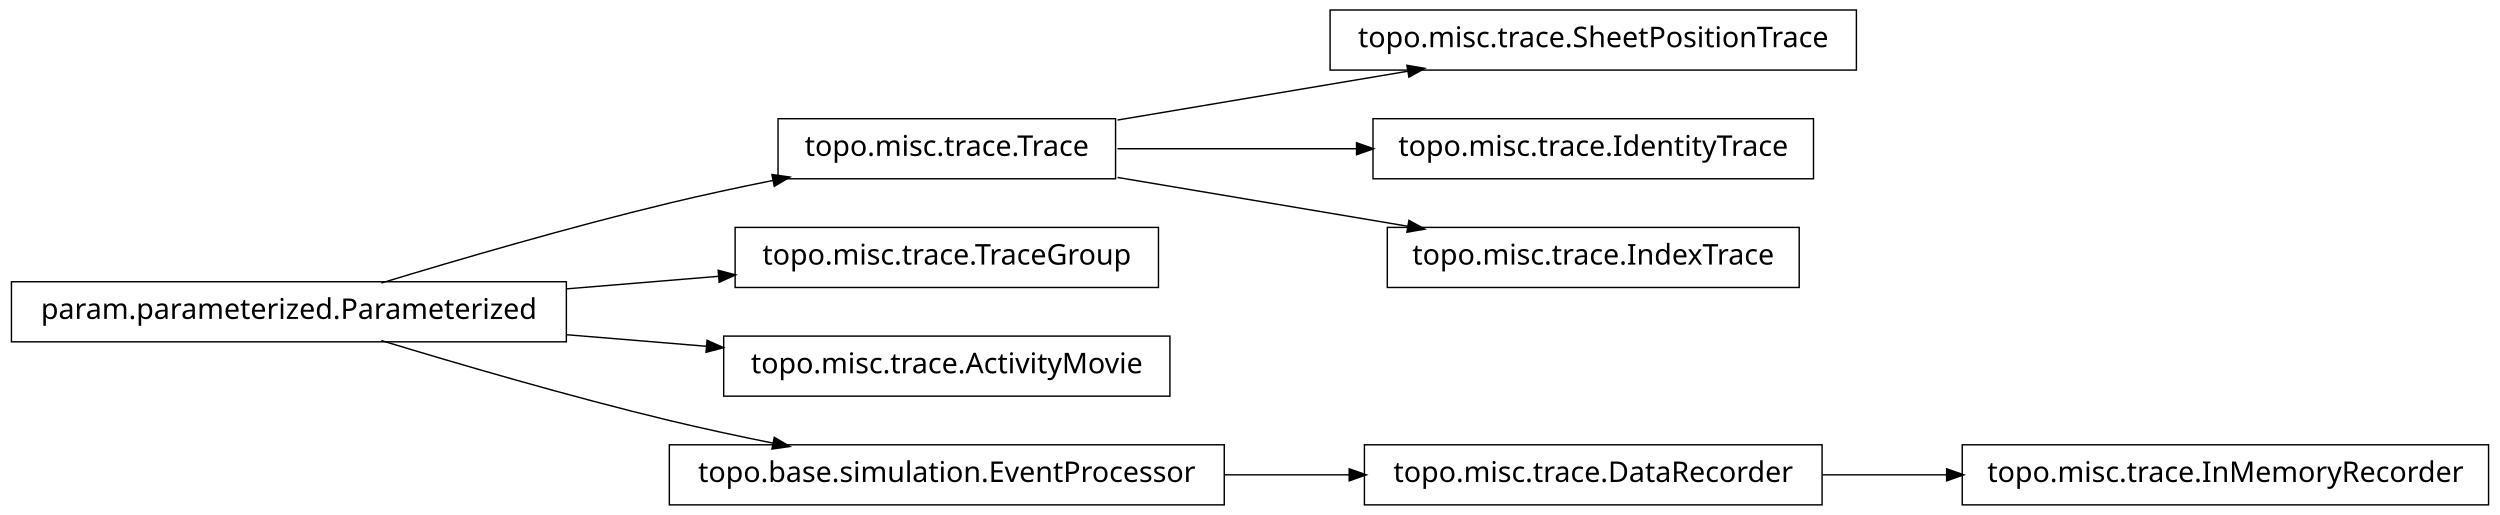
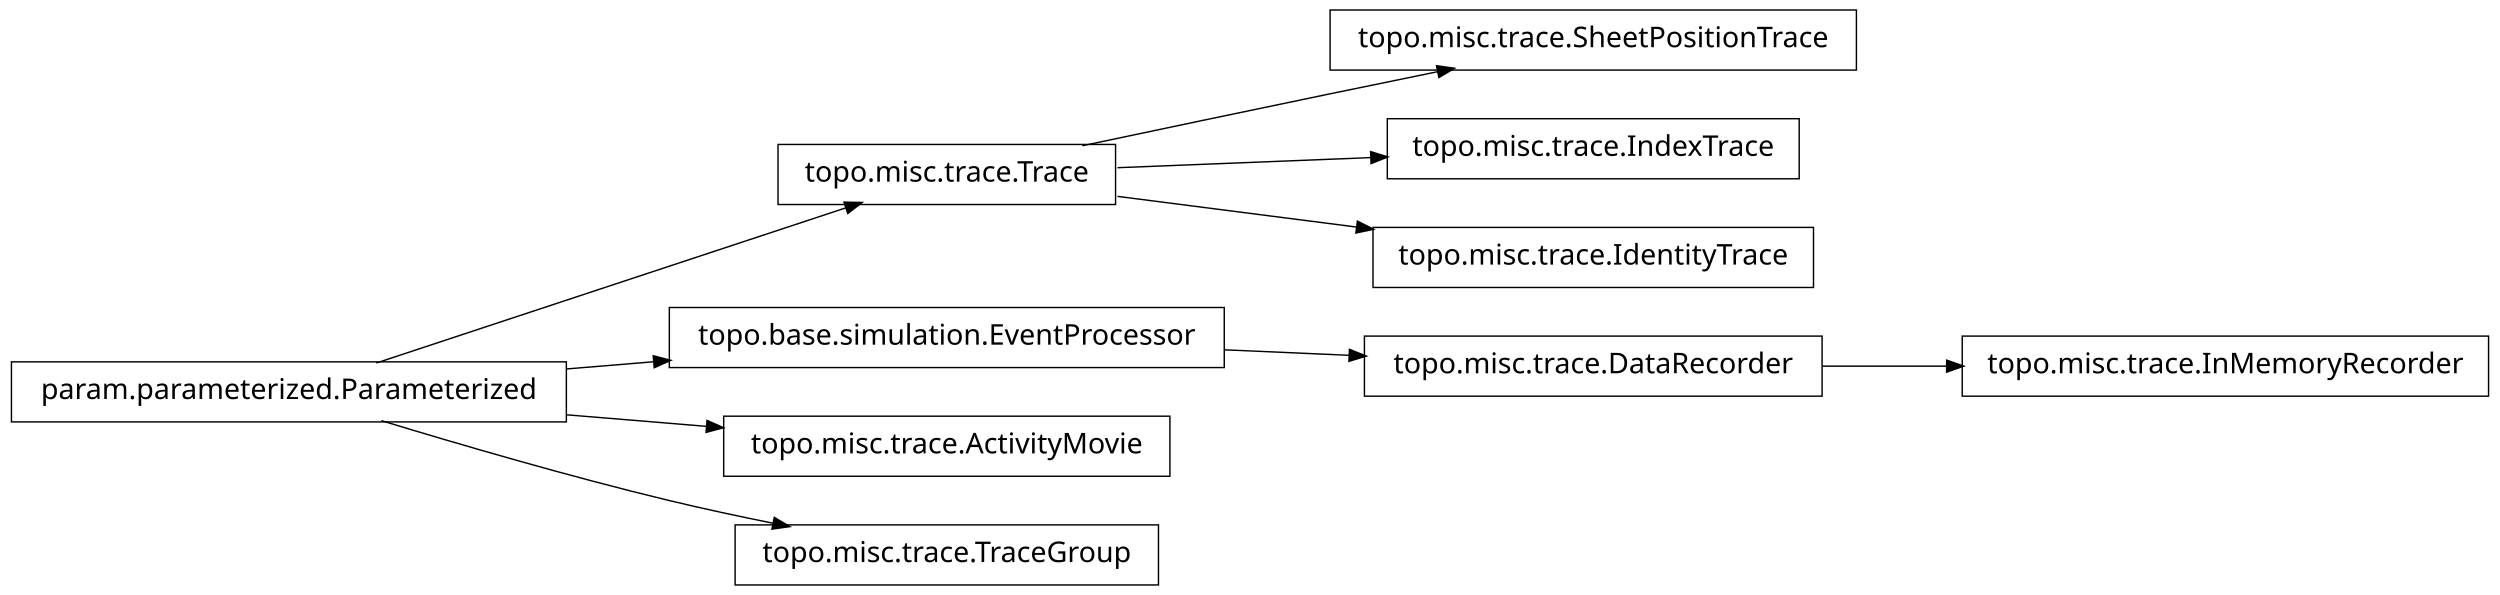
- <svg xmlns="http://www.w3.org/2000/svg" width="874pt" height="180pt" viewBox="0.00 0.00 874.00 180.00">
-   <g id="graph1" class="graph" transform="scale(1 1) rotate(0) translate(4 176)">
-     <polygon fill="white" stroke="white" points="-4,5 -4,-176 871,-176 871,5 -4,5" />
+ <svg xmlns="http://www.w3.org/2000/svg" width="874pt" height="208pt" viewBox="0.00 0.00 874.00 208.00">
+   <g id="graph1" class="graph" transform="scale(1 1) rotate(0) translate(4 204)">
+     <polygon fill="white" stroke="white" points="-4,5 -4,-204 871,-204 871,5 -4,5" />
    <g id="node1" class="node">
-       <polygon fill="none" stroke="black" stroke-width="0.5" points="645,-172.5 461,-172.5 461,-151.5 645,-151.5 645,-172.5" />
-       <text text-anchor="middle" x="553" y="-159.5" font-family="Vera" font-size="10.00">topo.misc.trace.SheetPositionTrace</text>
-     </g>
-     <g id="node2" class="node">
-       <polygon fill="none" stroke="black" stroke-width="0.5" points="386,-134.5 268,-134.5 268,-113.5 386,-113.5 386,-134.5" />
-       <text text-anchor="middle" x="327" y="-121.5" font-family="Vera" font-size="10.00">topo.misc.trace.Trace</text>
-     </g>
-     <g id="edge2" class="edge">
-       <path fill="none" stroke="black" stroke-width="0.5" d="M386.674,-134.034C417.956,-139.294 456.313,-145.743 488.305,-151.122" />
-       <polygon fill="black" stroke="black" points="488.162,-152.873 493.383,-151.976 488.743,-149.421 488.162,-152.873" />
-     </g>
-     <g id="node4" class="node">
-       <polygon fill="none" stroke="black" stroke-width="0.5" points="630,-134.5 476,-134.5 476,-113.5 630,-113.5 630,-134.5" />
-       <text text-anchor="middle" x="553" y="-121.5" font-family="Vera" font-size="10.00">topo.misc.trace.IdentityTrace</text>
-     </g>
-     <g id="edge4" class="edge">
-       <path fill="none" stroke="black" stroke-width="0.5" d="M386.674,-124C412.282,-124 442.63,-124 470.347,-124" />
-       <polygon fill="black" stroke="black" points="470.49,-125.75 475.49,-124 470.49,-122.25 470.49,-125.75" />
-     </g>
-     <g id="node12" class="node">
-       <polygon fill="none" stroke="black" stroke-width="0.5" points="625,-96.5 481,-96.5 481,-75.5 625,-75.5 625,-96.5" />
-       <text text-anchor="middle" x="553" y="-83.5" font-family="Vera" font-size="10.00">topo.misc.trace.IndexTrace</text>
-     </g>
-     <g id="edge10" class="edge">
-       <path fill="none" stroke="black" stroke-width="0.5" d="M386.674,-113.966C417.956,-108.706 456.313,-102.257 488.305,-96.878" />
-       <polygon fill="black" stroke="black" points="488.743,-98.579 493.383,-96.024 488.162,-95.127 488.743,-98.579" />
-     </g>
-     <g id="node6" class="node">
-       <polygon fill="none" stroke="black" stroke-width="0.5" points="866,-20.5 682,-20.5 682,0.5 866,0.5 866,-20.5" />
-       <text text-anchor="middle" x="774" y="-7.5" font-family="Vera" font-size="10.00">topo.misc.trace.InMemoryRecorder</text>
-     </g>
-     <g id="node7" class="node">
-       <polygon fill="none" stroke="black" stroke-width="0.5" points="633,-20.5 473,-20.5 473,0.5 633,0.5 633,-20.5" />
-       <text text-anchor="middle" x="553" y="-7.5" font-family="Vera" font-size="10.00">topo.misc.trace.DataRecorder</text>
-     </g>
-     <g id="edge6" class="edge">
-       <path fill="none" stroke="black" stroke-width="0.5" d="M633.099,-10C647.181,-10 661.977,-10 676.472,-10" />
-       <polygon fill="black" stroke="black" points="676.797,-11.75 681.796,-10 676.796,-8.25 676.797,-11.75" />
-     </g>
-     <g id="node9" class="node">
      <polygon fill="none" stroke="black" stroke-width="0.5" points="194,-77.5 5.68434e-14,-77.5 0,-56.5 194,-56.5 194,-77.5" />
      <text text-anchor="middle" x="97" y="-64.5" font-family="Vera" font-size="10.00">param.parameterized.Parameterized</text>
    </g>
-     <g id="edge18" class="edge">
-       <path fill="none" stroke="black" stroke-width="0.5" d="M129.318,-77.066C156.126,-85.215 195.326,-96.667 230,-105 241.68,-107.807 254.224,-110.5 266.288,-112.93" />
-       <polygon fill="black" stroke="black" points="266.179,-114.693 271.425,-113.956 266.864,-111.261 266.179,-114.693" />
+     <g id="node3" class="node">
+       <polygon fill="none" stroke="black" stroke-width="0.5" points="386,-153.5 268,-153.5 268,-132.5 386,-132.5 386,-153.5" />
+       <text text-anchor="middle" x="327" y="-140.5" font-family="Vera" font-size="10.00">topo.misc.trace.Trace</text>
    </g>
-     <g id="node10" class="node">
-       <polygon fill="none" stroke="black" stroke-width="0.5" points="401,-96.5 253,-96.5 253,-75.5 401,-75.5 401,-96.5" />
-       <text text-anchor="middle" x="327" y="-83.5" font-family="Vera" font-size="10.00">topo.misc.trace.TraceGroup</text>
+     <g id="edge10" class="edge">
+       <path fill="none" stroke="black" stroke-width="0.5" d="M127.542,-77.092C170.104,-91.156 247.065,-116.587 291.925,-131.41" />
+       <polygon fill="black" stroke="black" points="291.401,-133.08 296.698,-132.987 292.499,-129.757 291.401,-133.08" />
    </g>
-     <g id="edge8" class="edge">
-       <path fill="none" stroke="black" stroke-width="0.5" d="M194.207,-75.03C211.874,-76.49 230.114,-77.996 247.206,-79.408" />
-       <polygon fill="black" stroke="black" points="247.344,-81.176 252.471,-79.843 247.632,-77.688 247.344,-81.176" />
+     <g id="node6" class="node">
+       <polygon fill="none" stroke="black" stroke-width="0.5" points="424,-96.5 230,-96.5 230,-75.5 424,-75.5 424,-96.5" />
+       <text text-anchor="middle" x="327" y="-83.5" font-family="Vera" font-size="10.00">topo.base.simulation.EventProcessor</text>
    </g>
-     <g id="node14" class="node">
+     <g id="edge6" class="edge">
+       <path fill="none" stroke="black" stroke-width="0.5" d="M194.207,-75.03C204.23,-75.858 214.438,-76.701 224.515,-77.534" />
+       <polygon fill="black" stroke="black" points="224.645,-79.3 229.772,-77.968 224.933,-75.812 224.645,-79.3" />
+     </g>
+     <g id="node9" class="node">
      <polygon fill="none" stroke="black" stroke-width="0.5" points="405,-58.5 249,-58.5 249,-37.5 405,-37.5 405,-58.5" />
      <text text-anchor="middle" x="327" y="-45.5" font-family="Vera" font-size="10.00">topo.misc.trace.ActivityMovie</text>
    </g>
-     <g id="edge12" class="edge">
+     <g id="edge8" class="edge">
      <path fill="none" stroke="black" stroke-width="0.5" d="M194.207,-58.97C210.399,-57.632 227.074,-56.255 242.904,-54.947" />
      <polygon fill="black" stroke="black" points="243.4,-56.662 248.239,-54.506 243.111,-53.174 243.4,-56.662" />
    </g>
-     <g id="node16" class="node">
-       <polygon fill="none" stroke="black" stroke-width="0.5" points="424,-20.5 230,-20.5 230,0.5 424,0.5 424,-20.5" />
-       <text text-anchor="middle" x="327" y="-7.5" font-family="Vera" font-size="10.00">topo.base.simulation.EventProcessor</text>
+     <g id="node12" class="node">
+       <polygon fill="none" stroke="black" stroke-width="0.5" points="401,-20.5 253,-20.5 253,0.5 401,0.5 401,-20.5" />
+       <text text-anchor="middle" x="327" y="-7.5" font-family="Vera" font-size="10.00">topo.misc.trace.TraceGroup</text>
    </g>
-     <g id="edge16" class="edge">
+     <g id="edge12" class="edge">
      <path fill="none" stroke="black" stroke-width="0.5" d="M129.318,-56.934C156.126,-48.785 195.326,-37.333 230,-29 241.68,-26.193 254.224,-23.5 266.288,-21.07" />
      <polygon fill="black" stroke="black" points="266.864,-22.739 271.425,-20.044 266.179,-19.307 266.864,-22.739" />
    </g>
+     <g id="node2" class="node">
+       <polygon fill="none" stroke="black" stroke-width="0.5" points="645,-200.5 461,-200.5 461,-179.5 645,-179.5 645,-200.5" />
+       <text text-anchor="middle" x="553" y="-187.5" font-family="Vera" font-size="10.00">topo.misc.trace.SheetPositionTrace</text>
+     </g>
+     <g id="edge2" class="edge">
+       <path fill="none" stroke="black" stroke-width="0.5" d="M374.383,-153.047C399.768,-158.412 431.581,-165.106 460,-171 472.536,-173.6 486.027,-176.372 498.741,-178.972" />
+       <polygon fill="black" stroke="black" points="498.509,-180.71 503.758,-179.997 499.21,-177.281 498.509,-180.71" />
+     </g>
+     <g id="node14" class="node">
+       <polygon fill="none" stroke="black" stroke-width="0.5" points="625,-162.5 481,-162.5 481,-141.5 625,-141.5 625,-162.5" />
+       <text text-anchor="middle" x="553" y="-149.5" font-family="Vera" font-size="10.00">topo.misc.trace.IndexTrace</text>
+     </g>
    <g id="edge14" class="edge">
-       <path fill="none" stroke="black" stroke-width="0.5" d="M424.156,-10C438.647,-10 453.492,-10 467.714,-10" />
-       <polygon fill="black" stroke="black" points="467.923,-11.75 472.923,-10 467.923,-8.25 467.923,-11.75" />
+       <path fill="none" stroke="black" stroke-width="0.5" d="M386.674,-145.376C413.872,-146.459 446.417,-147.756 475.477,-148.913" />
+       <polygon fill="black" stroke="black" points="475.419,-150.662 480.484,-149.112 475.558,-147.165 475.419,-150.662" />
+     </g>
+     <g id="node18" class="node">
+       <polygon fill="none" stroke="black" stroke-width="0.5" points="630,-124.5 476,-124.5 476,-103.5 630,-103.5 630,-124.5" />
+       <text text-anchor="middle" x="553" y="-111.5" font-family="Vera" font-size="10.00">topo.misc.trace.IdentityTrace</text>
+     </g>
+     <g id="edge18" class="edge">
+       <path fill="none" stroke="black" stroke-width="0.5" d="M386.674,-135.343C412.282,-132.057 442.63,-128.163 470.347,-124.606" />
+       <polygon fill="black" stroke="black" points="470.754,-126.318 475.49,-123.946 470.308,-122.847 470.754,-126.318" />
+     </g>
+     <g id="node5" class="node">
+       <polygon fill="none" stroke="black" stroke-width="0.5" points="633,-86.5 473,-86.5 473,-65.5 633,-65.5 633,-86.5" />
+       <text text-anchor="middle" x="553" y="-73.5" font-family="Vera" font-size="10.00">topo.misc.trace.DataRecorder</text>
+     </g>
+     <g id="node16" class="node">
+       <polygon fill="none" stroke="black" stroke-width="0.5" points="866,-86.5 682,-86.5 682,-65.5 866,-65.5 866,-86.5" />
+       <text text-anchor="middle" x="774" y="-73.5" font-family="Vera" font-size="10.00">topo.misc.trace.InMemoryRecorder</text>
+     </g>
+     <g id="edge16" class="edge">
+       <path fill="none" stroke="black" stroke-width="0.5" d="M633.099,-76C647.181,-76 661.977,-76 676.472,-76" />
+       <polygon fill="black" stroke="black" points="676.797,-77.75 681.796,-76 676.796,-74.25 676.797,-77.75" />
+     </g>
+     <g id="edge4" class="edge">
+       <path fill="none" stroke="black" stroke-width="0.5" d="M424.156,-81.701C438.647,-81.06 453.492,-80.403 467.714,-79.774" />
+       <polygon fill="black" stroke="black" points="468.006,-81.513 472.923,-79.543 467.851,-78.016 468.006,-81.513" />
    </g>
  </g>
</svg>
